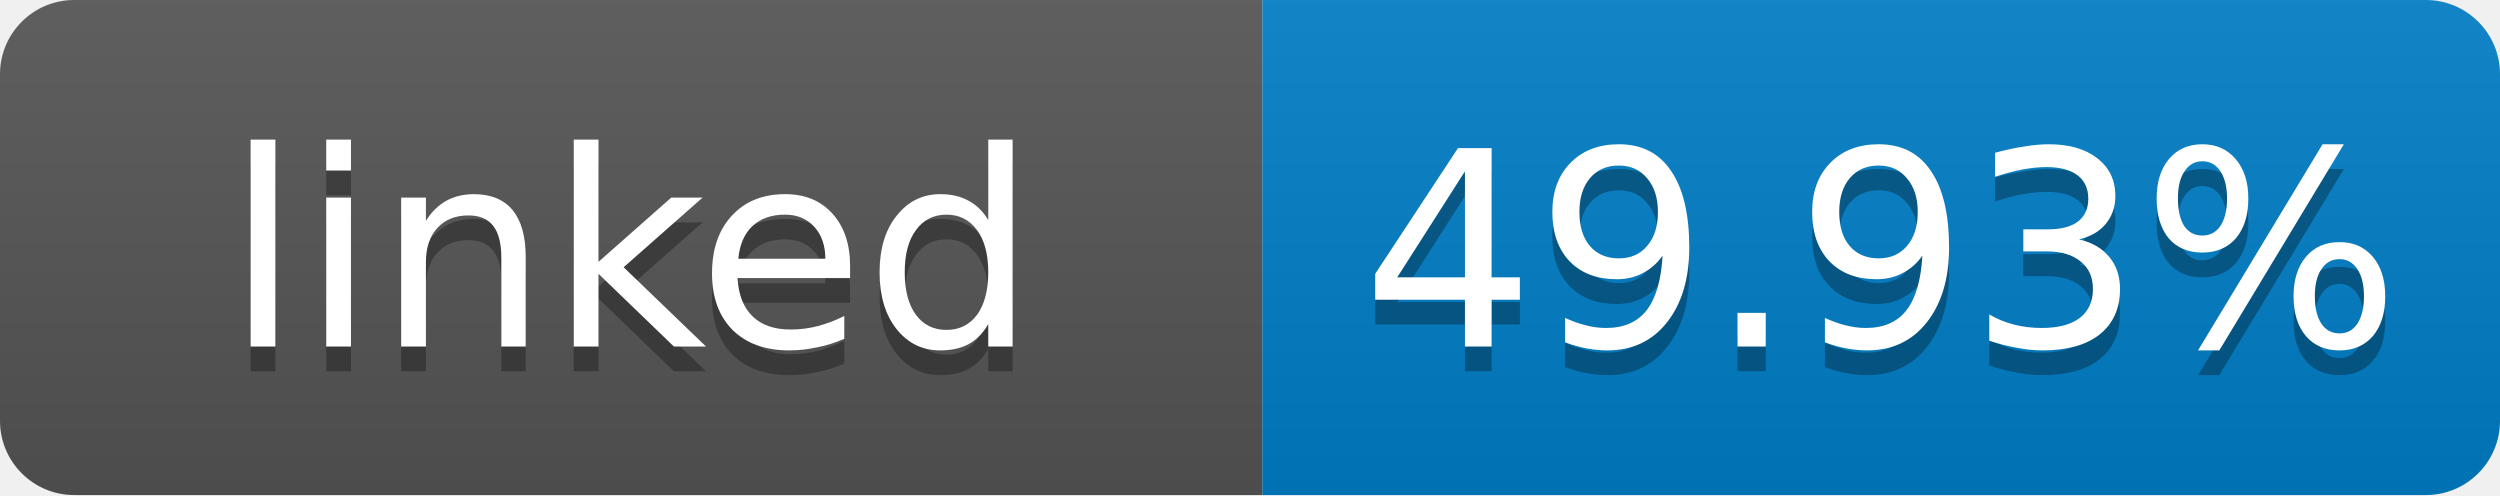
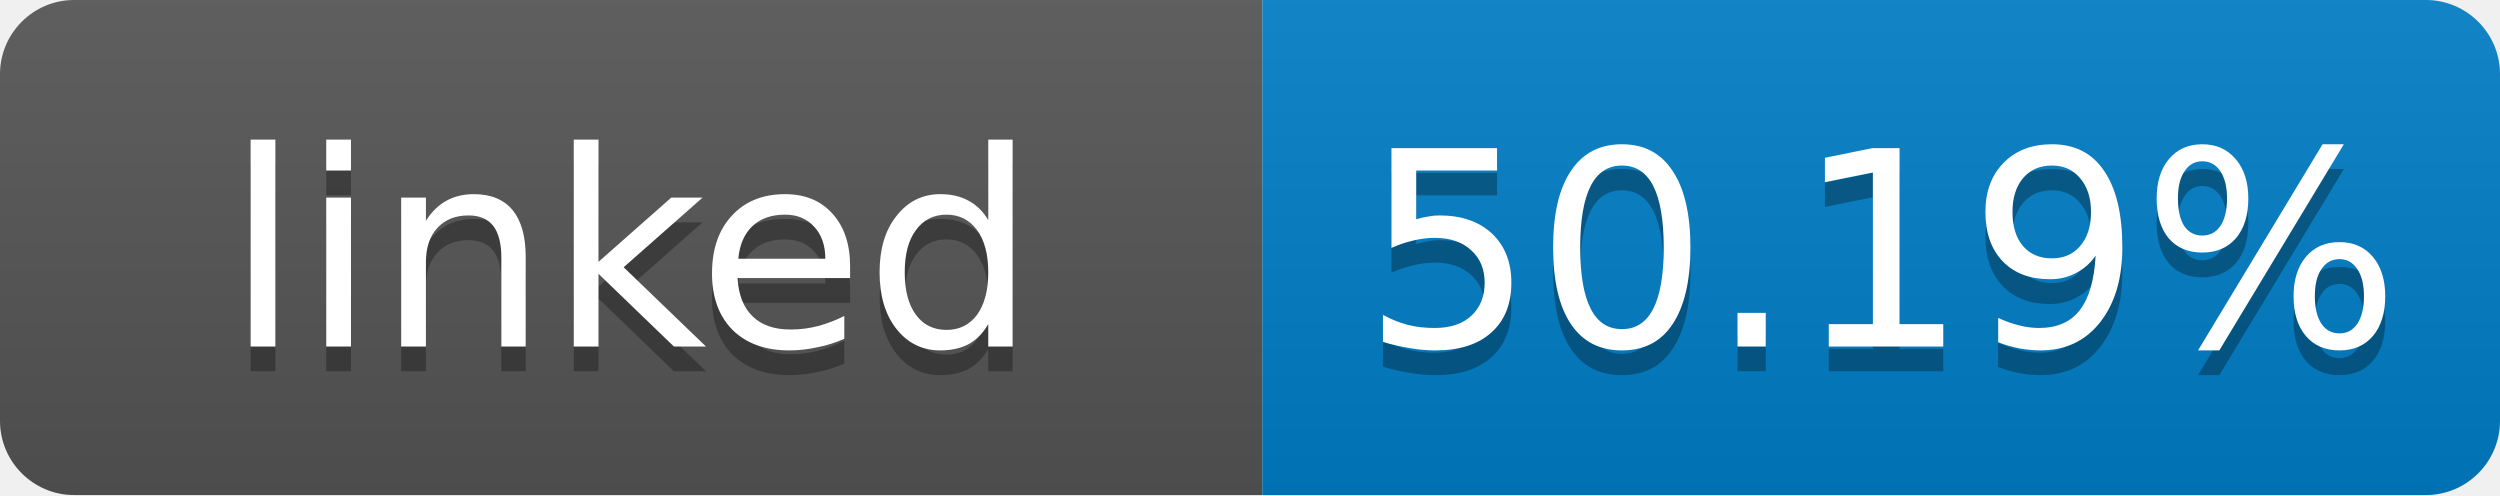
- <svg xmlns="http://www.w3.org/2000/svg" width="101" height="20" role="img" aria-label="linked: 49.93%">
+ <svg xmlns="http://www.w3.org/2000/svg" width="101" height="20" role="img" aria-label="linked: 50.19%">
  <linearGradient id="s" x2="0" y2="100%">
    <stop offset="0" stop-color="#bbb" stop-opacity=".1" />
    <stop offset="1" stop-opacity=".1" />
  </linearGradient>
  <clipPath id="r">
    <rect width="101" height="20" rx="3" fill="#fff" />
  </clipPath>
  <g clip-path="url(#r)">
    <rect width="51" height="20" fill="#555" />
    <rect x="51" width="50" height="20" fill="#007ec6" />
    <rect width="101" height="20" fill="url(#s)" />
  </g>
  <g fill="#fff" text-anchor="middle" font-family="Verdana,Geneva,DejaVu Sans,sans-serif" font-size="11">
    <text x="25.5" y="15" fill="#010101" fill-opacity=".3">linked</text>
    <text x="25.5" y="14">linked</text>
-     <text x="76" y="15" fill="#010101" fill-opacity=".3">49.93%</text>
-     <text x="76" y="14">49.93%</text>
+     <text x="76" y="15" fill="#010101" fill-opacity=".3">50.19%</text>
+     <text x="76" y="14">50.19%</text>
  </g>
</svg>
